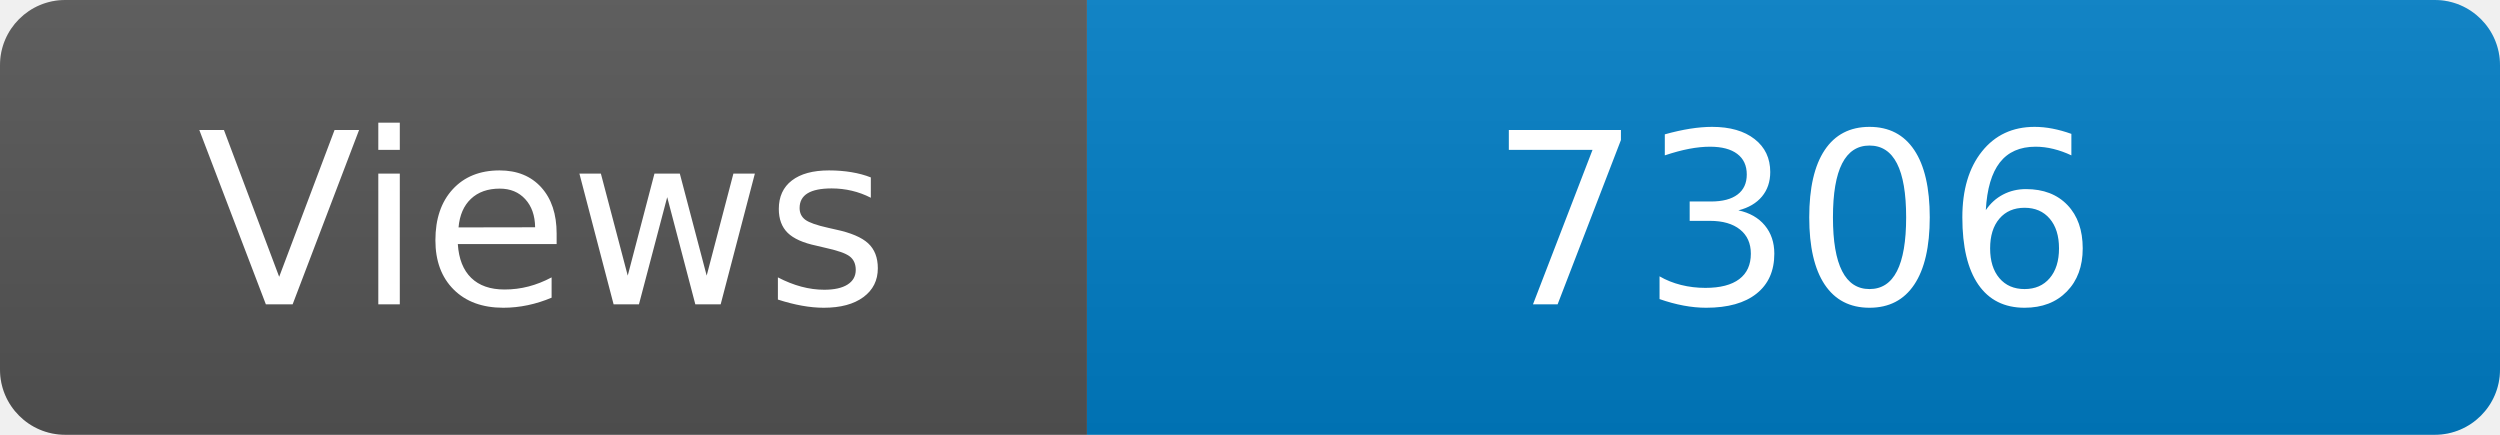
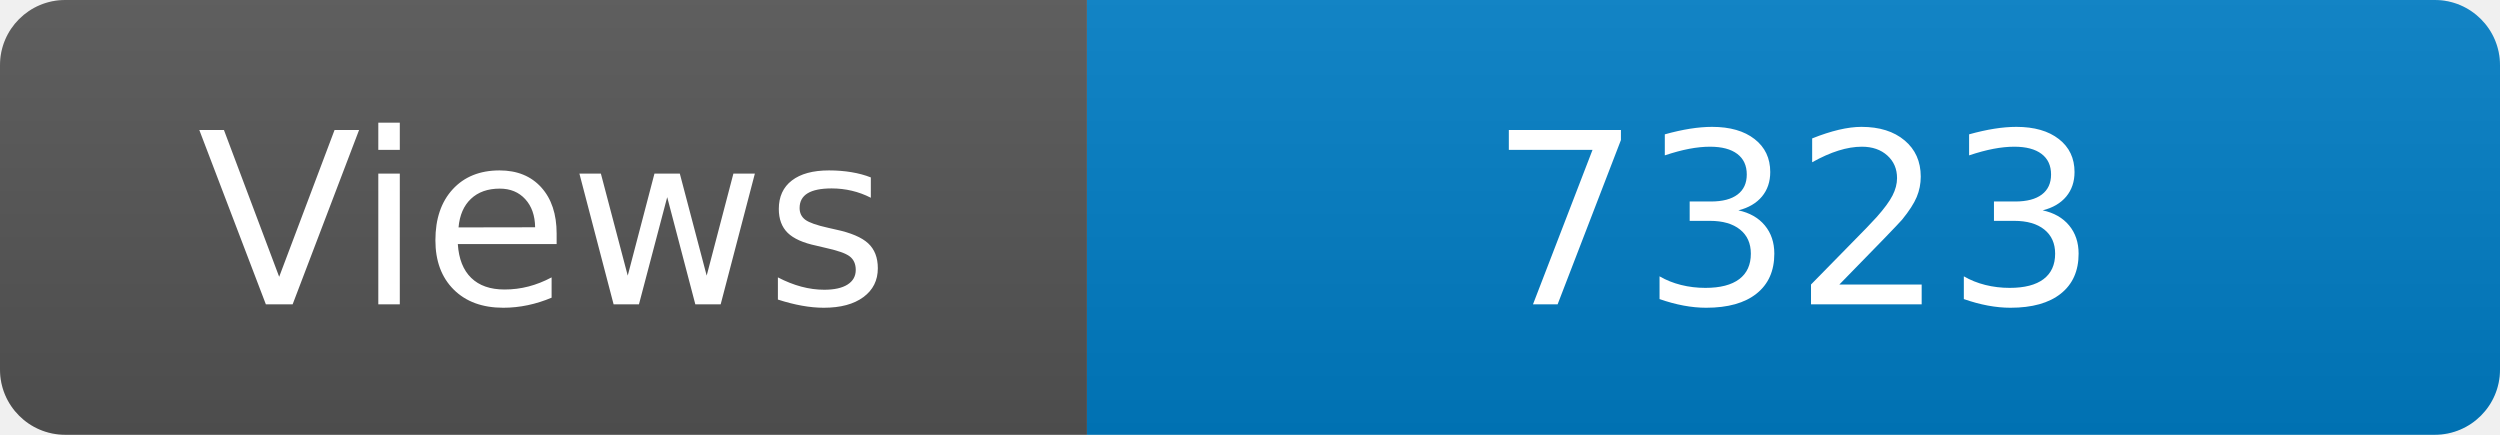
<svg xmlns="http://www.w3.org/2000/svg" width="115" height="20" role="img" aria-label="Maintained?: yes">
  <linearGradient id="s" x2="0" y2="100%">
    <stop offset="0" stop-color="#bbb" stop-opacity=".1" />
    <stop offset="1" stop-opacity=".1" />
  </linearGradient>
  <clipPath id="r">
    <rect width="115" height="20" rx="3" fill="#fff" />
  </clipPath>
  <g clip-path="url(#r)">
    <rect width="50" height="20" fill="#555" />
    <rect x="50" width="160" height="20" fill="#007ec6" />
    <rect width="115" height="20" fill="url(#s)" />
  </g>
  <g fill="#fff" text-anchor="middle" font-family="Verdana,Geneva,DejaVu Sans,sans-serif" font-size="110">
    <text x="250" y="140" transform="scale(.1)" fill="#fff">Views</text>
-     <text x="825" y="140" transform="scale(.1)" fill="#fff">7306</text>
+     <text x="825" y="140" transform="scale(.1)" fill="#fff">7323</text>
  </g>
</svg>
